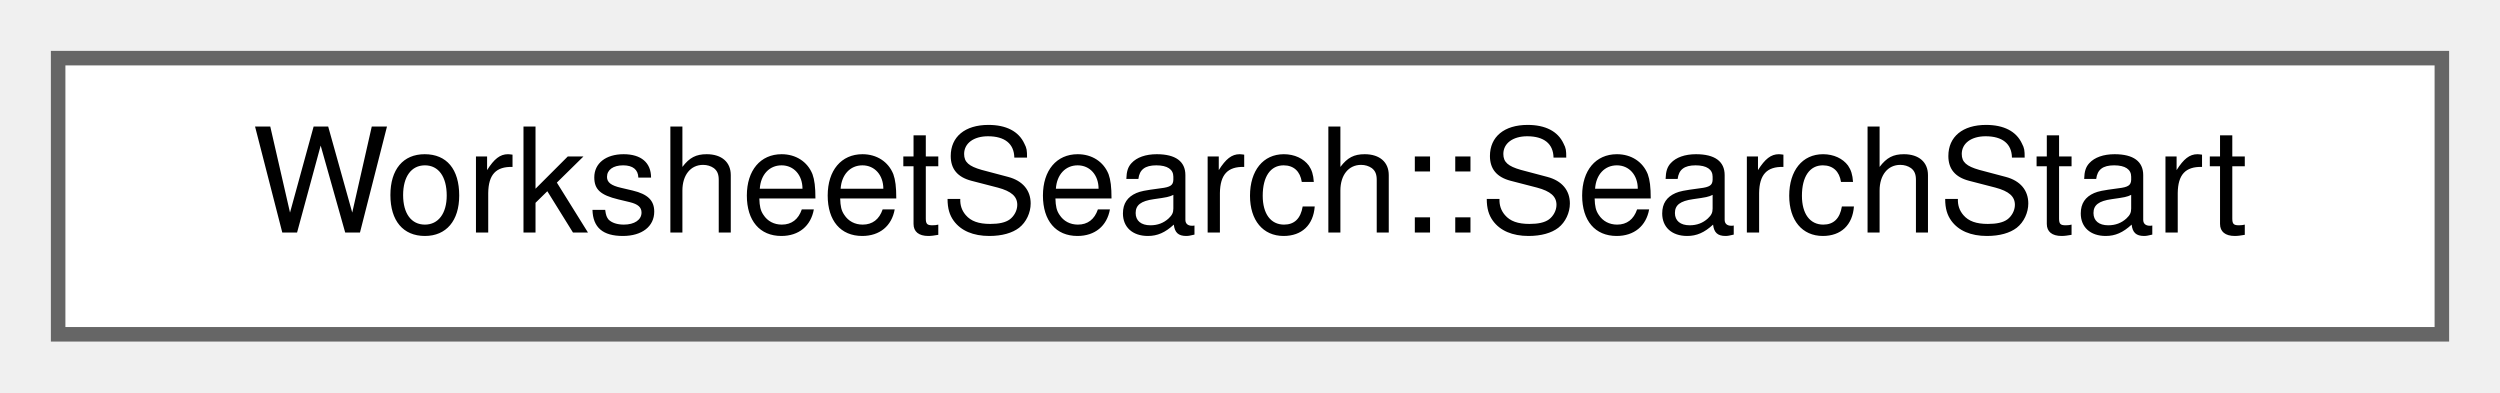
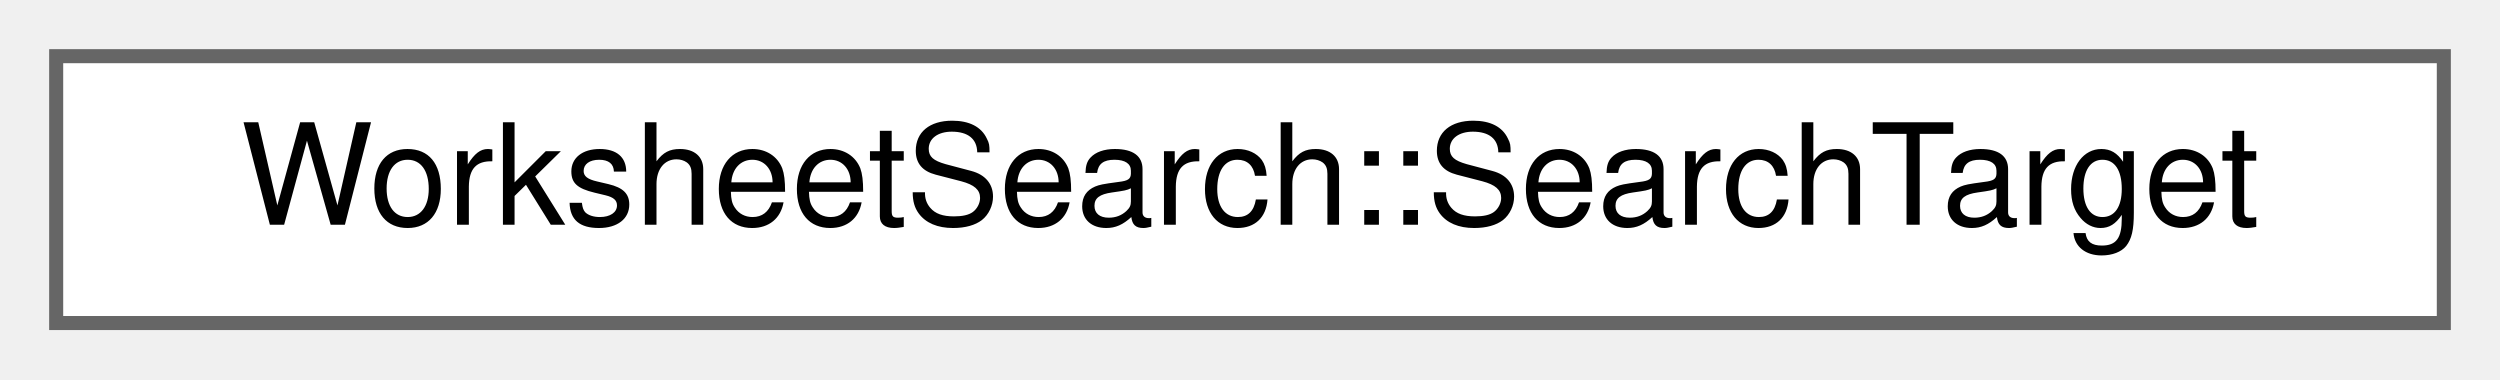
- <svg xmlns="http://www.w3.org/2000/svg" xmlns:xlink="http://www.w3.org/1999/xlink" width="172pt" height="27pt" viewBox="0.00 0.00 172.00 27.00">
+ <svg xmlns="http://www.w3.org/2000/svg" xmlns:xlink="http://www.w3.org/1999/xlink" width="178pt" height="27pt" viewBox="0.00 0.00 178.00 27.00">
  <g id="graph0" class="graph" transform="scale(1 1) rotate(0) translate(4 23)">
    <g id="node1" class="node">
      <g id="a_node1">
-         <a xlink:href="structWorksheetSearch_1_1SearchStart.html" target="_top" xlink:title="Where a search starts: a group plus what the cursor is doing there.">
-           <polygon fill="white" stroke="#666666" points="164,-19 0,-19 0,0 164,0 164,-19" />
-           <text text-anchor="middle" x="82" y="-7" font-family="Helvetica,sans-Serif" font-size="10.00">WorksheetSearch::SearchStart</text>
+         <a xlink:href="structWorksheetSearch_1_1SearchTarget.html" target="_top" xlink:title="A search match: the group it is in and the matching part.">
+           <polygon fill="white" stroke="#666666" points="170,-19 0,-19 0,0 170,0 170,-19" />
+           <text text-anchor="middle" x="85" y="-7" font-family="Helvetica,sans-Serif" font-size="10.00">WorksheetSearch::SearchTarget</text>
        </a>
      </g>
    </g>
  </g>
</svg>
